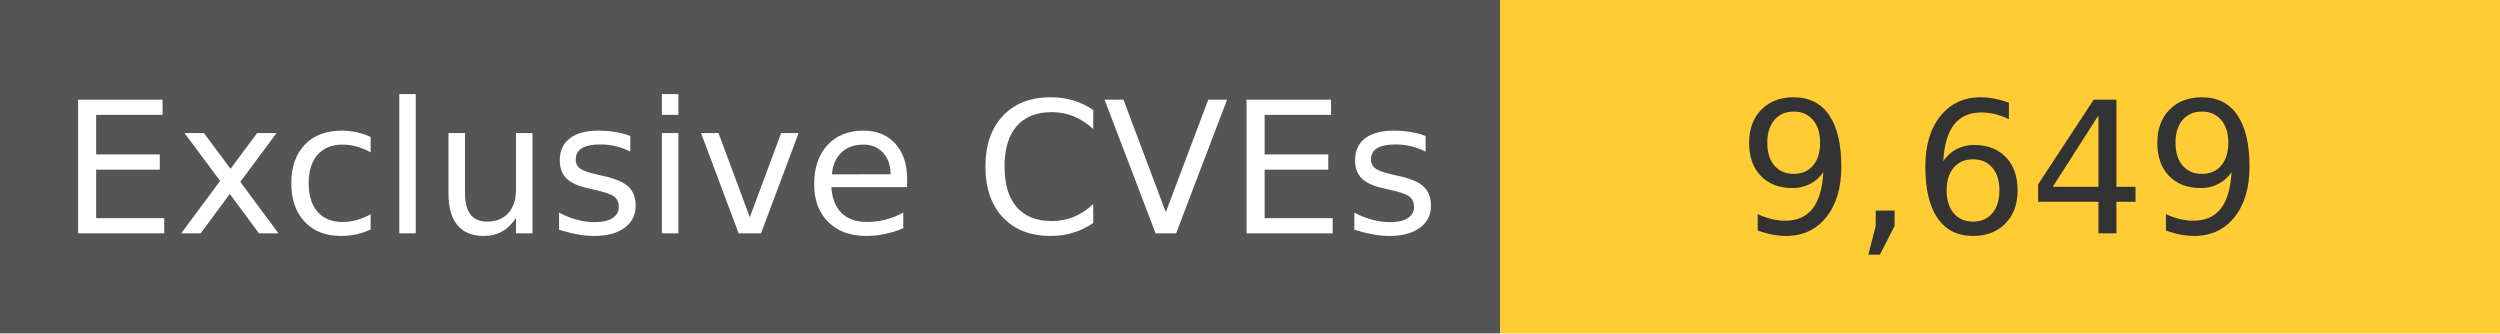
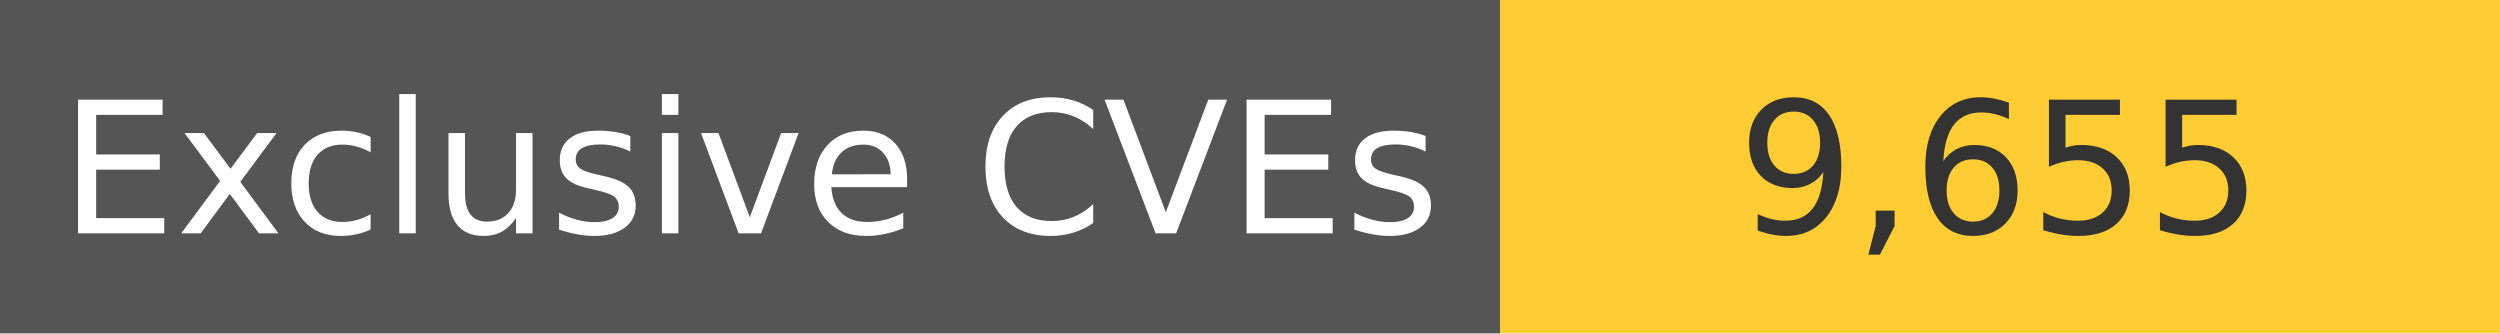
<svg xmlns="http://www.w3.org/2000/svg" width="150" height="20" role="img">
  <linearGradient id="s" x2="0" y2="100%">
    <stop offset="0" stop-color="#bbb" stop-opacity=".1" />
    <stop offset="1" stop-opacity=".1" />
  </linearGradient>
  <g>
    <rect width="90" height="20" fill="#555" />
    <rect x="90" width="267" height="20" fill="#ffcc33" />
  </g>
  <g fill="#fff" text-anchor="middle" font-family="Verdana,Geneva,DejaVu Sans,sans-serif" text-rendering="geometricPrecision" font-size="110">
    <text x="450" y="140" transform="scale(.1)" fill="#fff">
            Exclusive CVEs
        </text>
    <text x="1200" y="140" transform="scale(.1)" fill="#333">
-             9,649
+             9,655
        </text>
  </g>
</svg>
